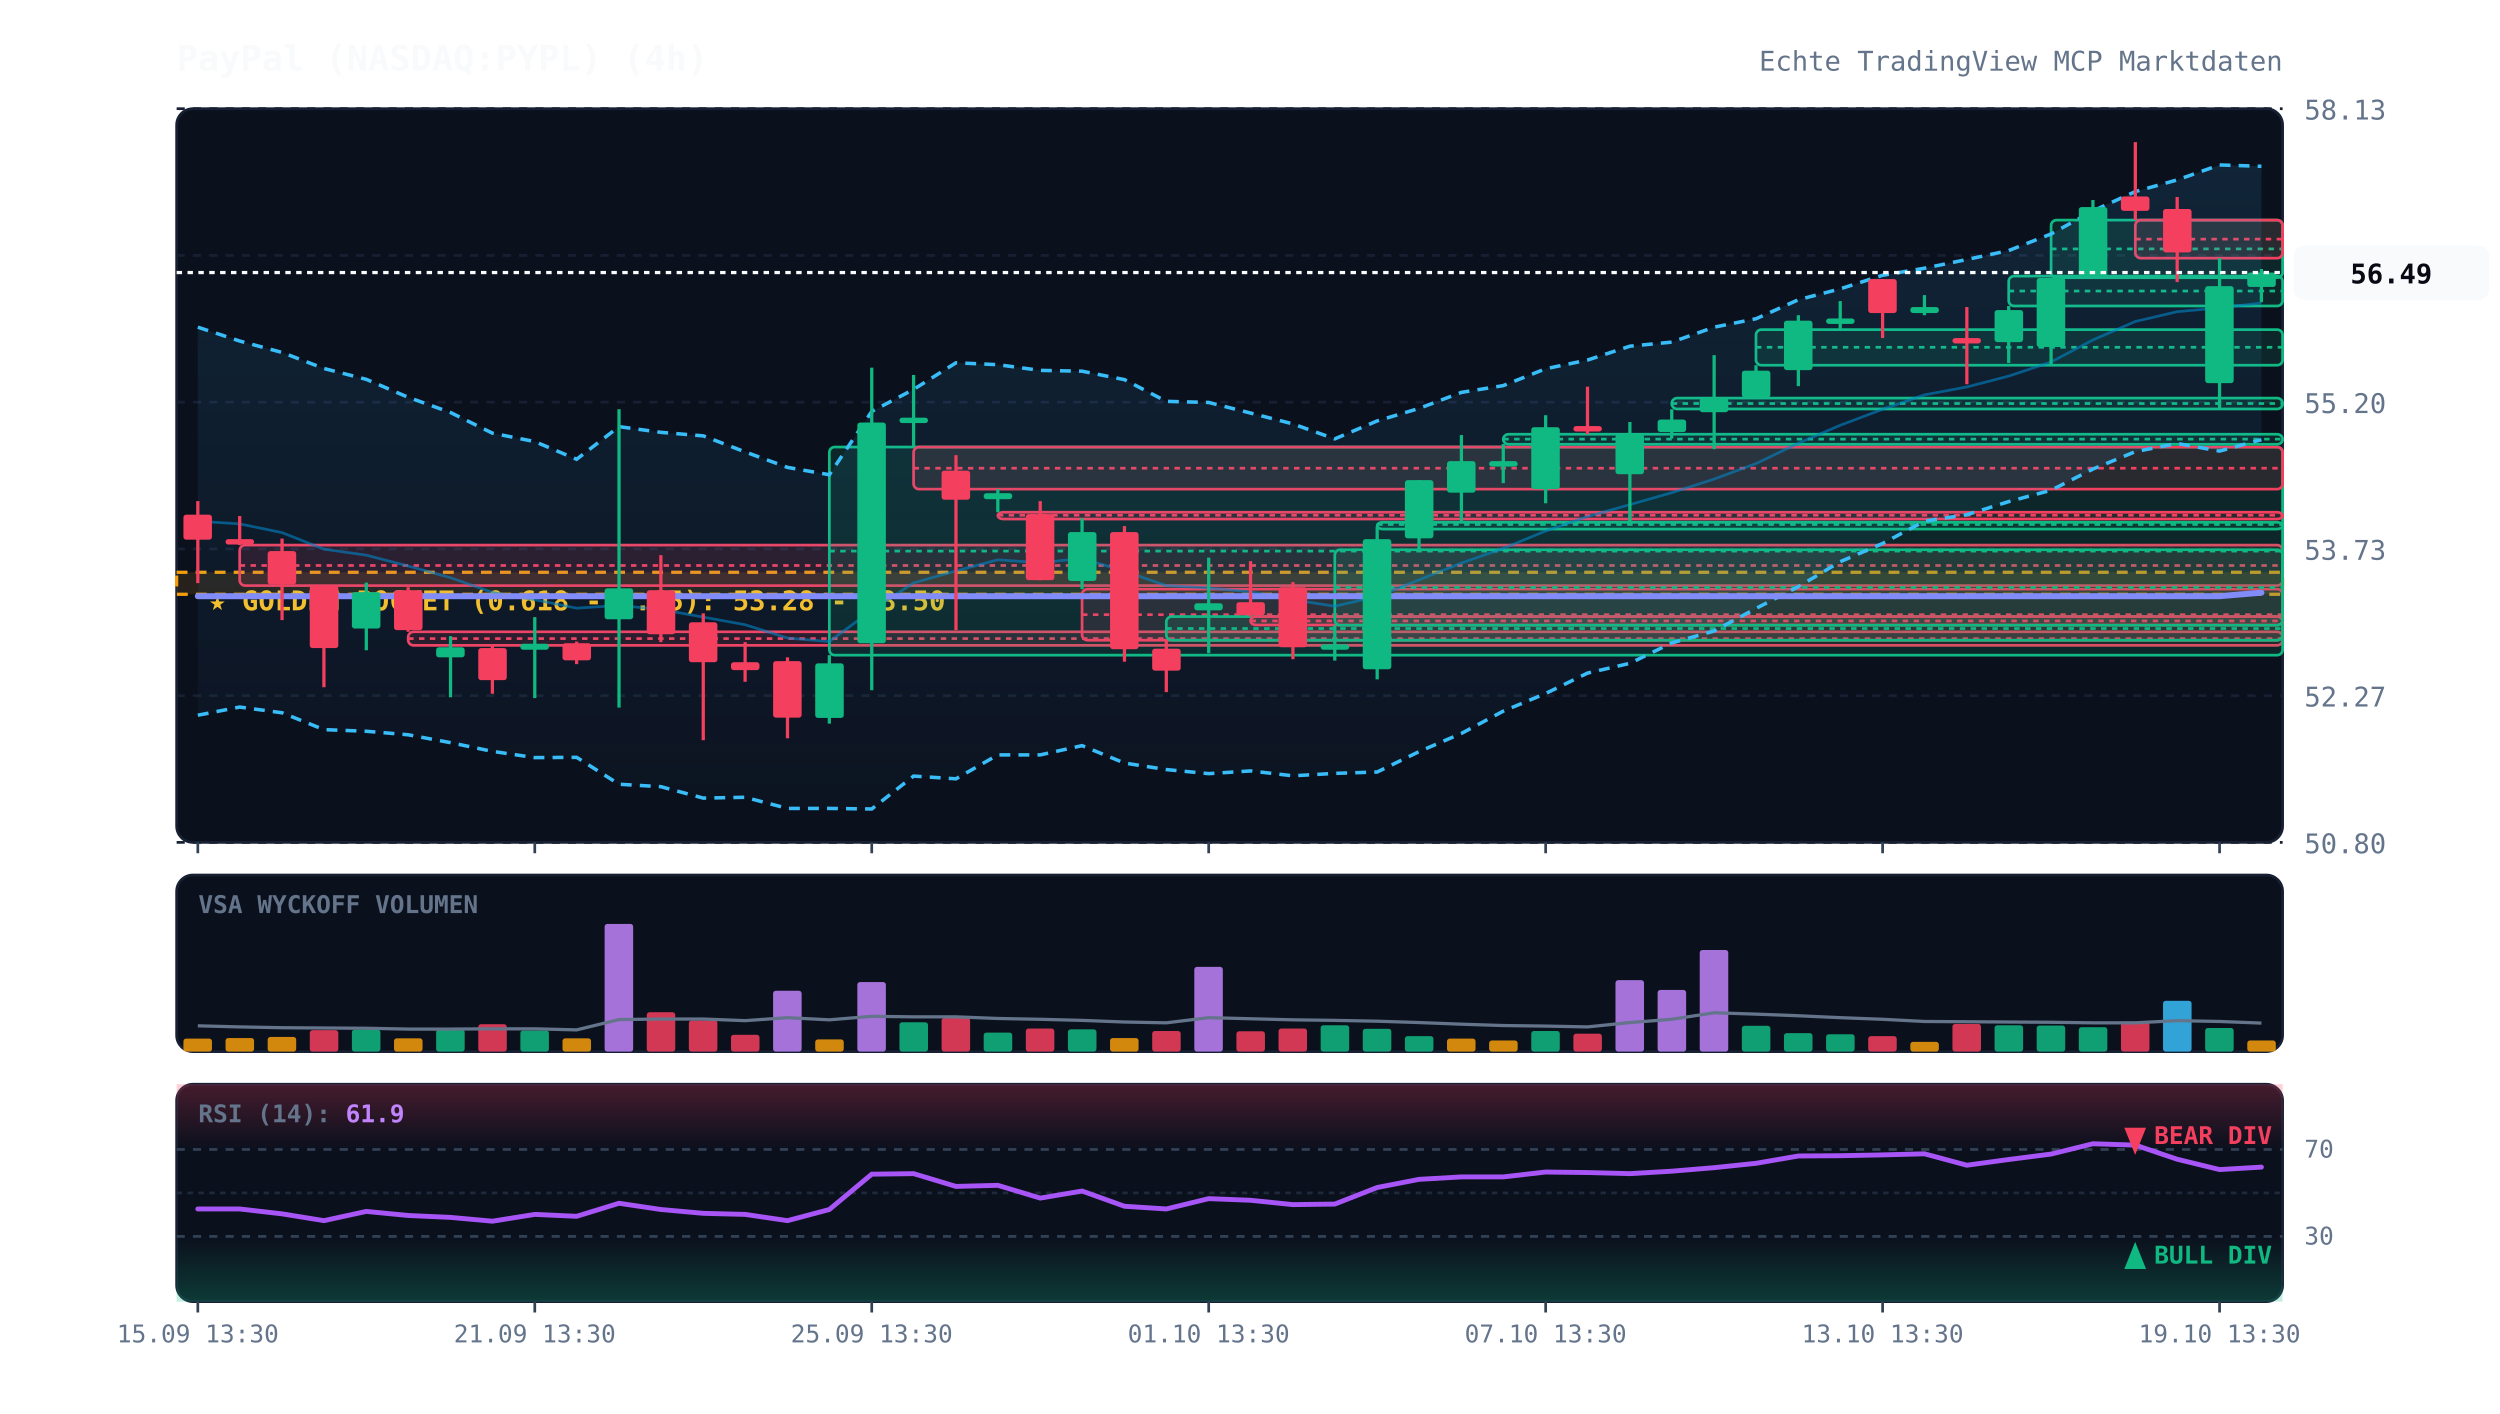
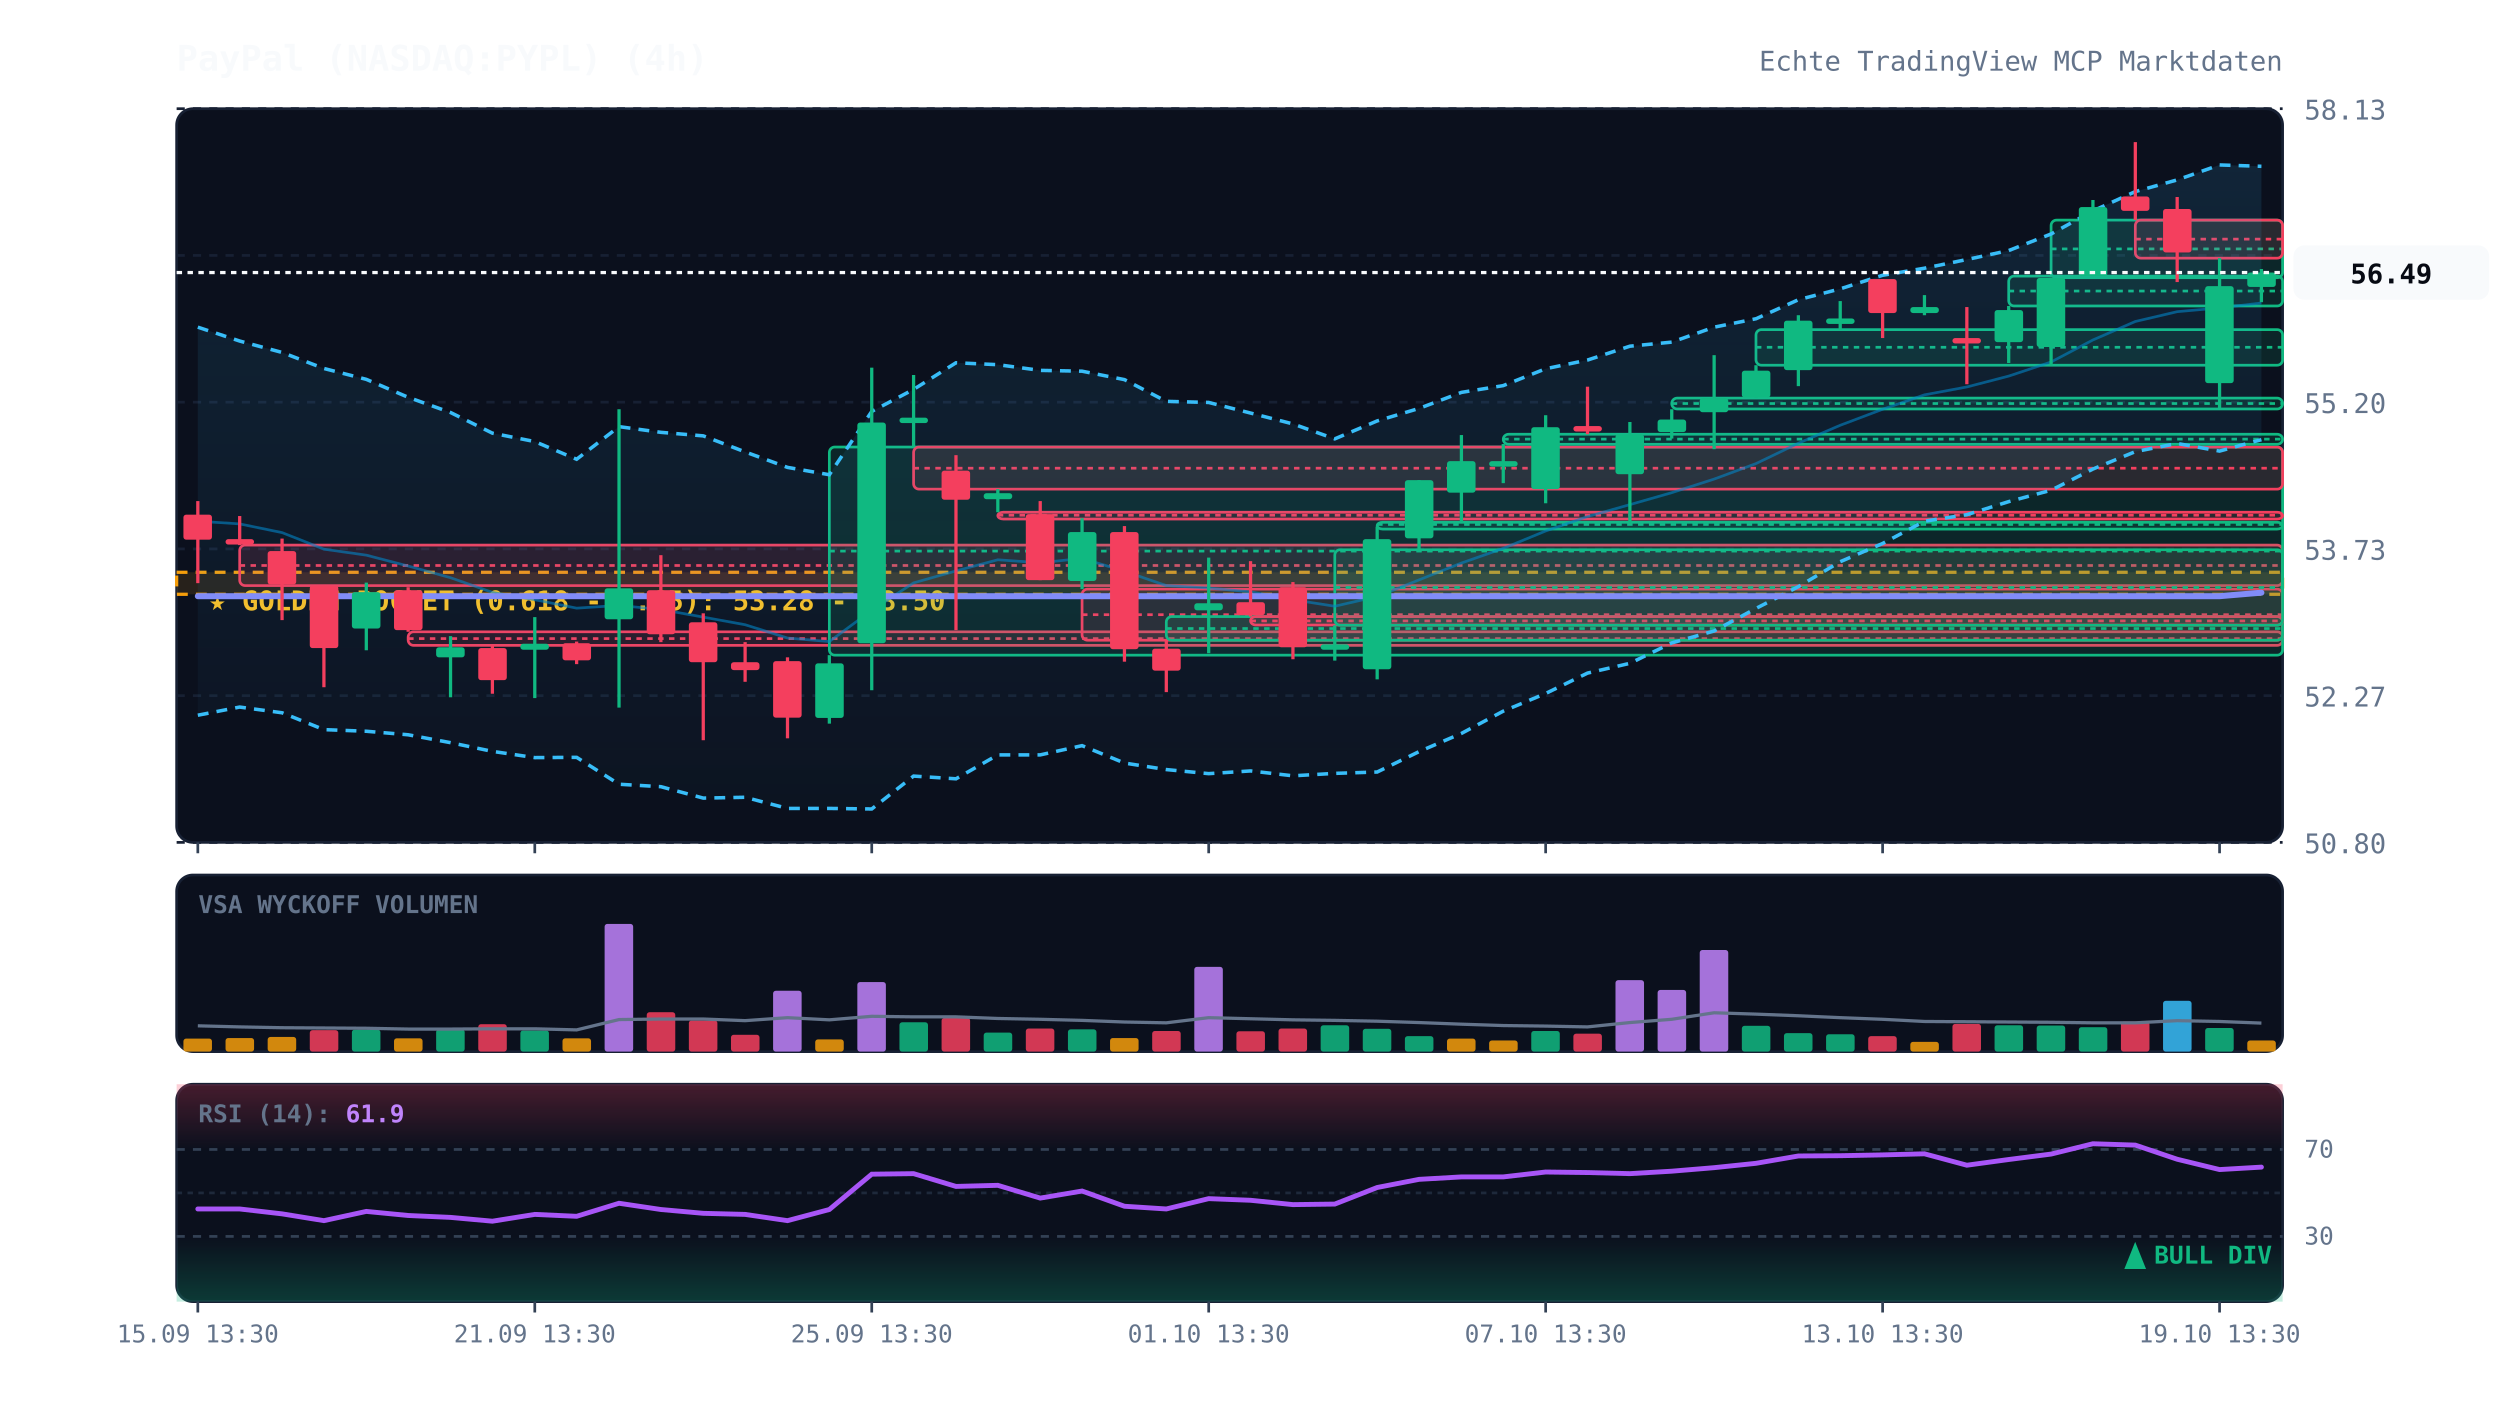
<svg xmlns="http://www.w3.org/2000/svg" viewBox="0 0 920 520" width="100%" height="100%" style="background:#070a13; font-family:'JetBrains Mono', monospace;">
  <defs>
    <linearGradient id="cloud-grad" x1="0%" y1="0%" x2="0%" y2="100%">
      <stop offset="0%" stop-color="#38bdf8" stop-opacity="0.12" />
      <stop offset="100%" stop-color="#38bdf8" stop-opacity="0.02" />
    </linearGradient>
    <linearGradient id="rsi-overbought" x1="0%" y1="0%" x2="0%" y2="100%">
      <stop offset="0%" stop-color="#f43f5e" stop-opacity="0.25" />
      <stop offset="100%" stop-color="#f43f5e" stop-opacity="0.0" />
    </linearGradient>
    <linearGradient id="rsi-oversold" x1="0%" y1="0%" x2="0%" y2="100%">
      <stop offset="0%" stop-color="#10b981" stop-opacity="0.0" />
      <stop offset="100%" stop-color="#10b981" stop-opacity="0.25" />
    </linearGradient>
  </defs>
  <rect x="65" y="40" width="775" height="270" fill="#0b101d" rx="6" stroke="#172033" stroke-width="1" />
  <rect x="65" y="322" width="775" height="65" fill="#0b101d" rx="6" stroke="#172033" stroke-width="1" />
  <rect x="65" y="399" width="775" height="80" fill="#0b101d" rx="6" stroke="#172033" stroke-width="1" />
  <line x1="65" y1="310.0" x2="840" y2="310.0" stroke="#172033" stroke-dasharray="3,3" stroke-width="1" />
  <text x="848" y="314.0" fill="#64748b" font-size="10" text-anchor="start">50.80</text>
  <line x1="65" y1="256.0" x2="840" y2="256.0" stroke="#172033" stroke-dasharray="3,3" stroke-width="1" />
  <text x="848" y="260.0" fill="#64748b" font-size="10" text-anchor="start">52.27</text>
  <line x1="65" y1="202.0" x2="840" y2="202.0" stroke="#172033" stroke-dasharray="3,3" stroke-width="1" />
  <text x="848" y="206.0" fill="#64748b" font-size="10" text-anchor="start">53.73</text>
  <line x1="65" y1="148.0" x2="840" y2="148.0" stroke="#172033" stroke-dasharray="3,3" stroke-width="1" />
  <text x="848" y="152.0" fill="#64748b" font-size="10" text-anchor="start">55.20</text>
  <line x1="65" y1="94.0" x2="840" y2="94.0" stroke="#172033" stroke-dasharray="3,3" stroke-width="1" />
  <text x="848" y="98.0" fill="#64748b" font-size="10" text-anchor="start">56.67</text>
  <line x1="65" y1="40.0" x2="840" y2="40.0" stroke="#172033" stroke-dasharray="3,3" stroke-width="1" />
  <text x="848" y="44.0" fill="#64748b" font-size="10" text-anchor="start">58.13</text>
  <rect x="65" y="210.6" width="775" height="8.1" fill="rgba(245, 158, 11, 0.12)" stroke="#f59e0b" stroke-dasharray="4,3" stroke-width="1.2" />
  <text x="77" y="224.6" fill="#fbbf24" font-size="10" font-weight="bold">★ GOLDEN POCKET (0.618 - 0.65): 53.28 - 53.50</text>
  <rect x="88.2" y="200.6" width="751.8" height="14.9" fill="rgba(244, 63, 94, 0.13)" stroke="#f43f5e" stroke-width="1" rx="2" />
  <line x1="88.2" y1="208.1" x2="840" y2="208.1" stroke="#f43f5e" stroke-dasharray="2,2" stroke-width="1" />
  <rect x="150.2" y="232.5" width="689.8" height="5.0" fill="rgba(244, 63, 94, 0.13)" stroke="#f43f5e" stroke-width="1" rx="2" />
  <line x1="150.2" y1="235.0" x2="840" y2="235.0" stroke="#f43f5e" stroke-dasharray="2,2" stroke-width="1" />
  <rect x="305.2" y="164.5" width="534.8" height="76.6" fill="rgba(16, 185, 129, 0.13)" stroke="#10b981" stroke-width="1" rx="2" />
  <line x1="305.2" y1="202.8" x2="840" y2="202.8" stroke="#10b981" stroke-dasharray="2,2" stroke-width="1" />
  <rect x="336.2" y="164.5" width="503.8" height="15.5" fill="rgba(244, 63, 94, 0.13)" stroke="#f43f5e" stroke-width="1" rx="2" />
  <line x1="336.2" y1="172.3" x2="840" y2="172.3" stroke="#f43f5e" stroke-dasharray="2,2" stroke-width="1" />
  <rect x="367.2" y="188.5" width="472.8" height="2.5" fill="rgba(244, 63, 94, 0.13)" stroke="#f43f5e" stroke-width="1" rx="2" />
  <line x1="367.2" y1="189.6" x2="840" y2="189.6" stroke="#f43f5e" stroke-dasharray="2,2" stroke-width="1" />
  <rect x="398.2" y="216.8" width="441.8" height="18.8" fill="rgba(244, 63, 94, 0.13)" stroke="#f43f5e" stroke-width="1" rx="2" />
  <line x1="398.2" y1="226.2" x2="840" y2="226.2" stroke="#f43f5e" stroke-dasharray="2,2" stroke-width="1" />
  <rect x="429.2" y="226.9" width="410.8" height="8.7" fill="rgba(16, 185, 129, 0.13)" stroke="#10b981" stroke-width="1" rx="2" />
  <line x1="429.2" y1="231.3" x2="840" y2="231.3" stroke="#10b981" stroke-dasharray="2,2" stroke-width="1" />
  <rect x="460.2" y="226.9" width="379.8" height="3.1" fill="rgba(244, 63, 94, 0.13)" stroke="#f43f5e" stroke-width="1" rx="2" />
  <line x1="460.2" y1="228.5" x2="840" y2="228.5" stroke="#f43f5e" stroke-dasharray="2,2" stroke-width="1" />
  <rect x="491.2" y="202.3" width="348.8" height="27.8" fill="rgba(16, 185, 129, 0.13)" stroke="#10b981" stroke-width="1" rx="2" />
  <line x1="491.2" y1="216.2" x2="840" y2="216.2" stroke="#10b981" stroke-dasharray="2,2" stroke-width="1" />
  <rect x="506.8" y="192.2" width="333.2" height="2.5" fill="rgba(16, 185, 129, 0.13)" stroke="#10b981" stroke-width="1" rx="2" />
  <line x1="506.8" y1="193.0" x2="840" y2="193.0" stroke="#10b981" stroke-dasharray="2,2" stroke-width="1" />
  <rect x="553.2" y="159.8" width="286.8" height="3.7" fill="rgba(16, 185, 129, 0.13)" stroke="#10b981" stroke-width="1" rx="2" />
  <line x1="553.2" y1="161.6" x2="840" y2="161.6" stroke="#10b981" stroke-dasharray="2,2" stroke-width="1" />
  <rect x="615.2" y="146.5" width="224.8" height="4.0" fill="rgba(16, 185, 129, 0.13)" stroke="#10b981" stroke-width="1" rx="2" />
  <line x1="615.2" y1="148.5" x2="840" y2="148.5" stroke="#10b981" stroke-dasharray="2,2" stroke-width="1" />
  <rect x="646.2" y="121.3" width="193.8" height="13.1" fill="rgba(16, 185, 129, 0.13)" stroke="#10b981" stroke-width="1" rx="2" />
  <line x1="646.2" y1="127.8" x2="840" y2="127.8" stroke="#10b981" stroke-dasharray="2,2" stroke-width="1" />
  <rect x="739.2" y="101.6" width="100.8" height="11.0" fill="rgba(16, 185, 129, 0.13)" stroke="#10b981" stroke-width="1" rx="2" />
  <line x1="739.2" y1="107.1" x2="840" y2="107.1" stroke="#10b981" stroke-dasharray="2,2" stroke-width="1" />
  <rect x="754.8" y="81.0" width="85.2" height="21.2" fill="rgba(16, 185, 129, 0.13)" stroke="#10b981" stroke-width="1" rx="2" />
  <line x1="754.8" y1="91.6" x2="840" y2="91.6" stroke="#10b981" stroke-dasharray="2,2" stroke-width="1" />
  <rect x="785.8" y="81.0" width="54.2" height="14.0" fill="rgba(244, 63, 94, 0.13)" stroke="#f43f5e" stroke-width="1" rx="2" />
  <line x1="785.8" y1="88.0" x2="840" y2="88.0" stroke="#f43f5e" stroke-dasharray="2,2" stroke-width="1" />
  <polygon points="72.8,120.4 88.2,125.5 103.8,129.7 119.2,135.6 134.8,139.6 150.2,146.2 165.8,151.8 181.2,159.4 196.8,162.5 212.2,169.0 227.8,157.0 243.2,159.1 258.8,160.4 274.2,166.3 289.8,172.0 305.2,174.7 320.8,151.4 336.2,143.3 351.8,133.5 367.2,134.2 382.8,136.3 398.2,136.6 413.8,139.7 429.2,147.7 444.8,148.1 460.2,152.0 475.8,156.0 491.2,161.5 506.8,154.9 522.2,150.3 537.8,144.4 553.2,141.9 568.8,135.7 584.2,132.5 599.8,127.4 615.2,125.9 630.8,120.4 646.2,117.3 661.8,110.3 677.2,106.3 692.8,101.3 708.2,98.7 723.8,95.5 739.2,92.2 754.8,86.1 770.2,77.6 785.8,70.5 801.2,66.2 816.8,60.7 832.2,61.2 832.2,161.8 816.8,166.0 801.2,163.2 785.8,166.2 770.2,172.6 754.8,180.4 739.2,184.6 723.8,189.4 708.2,191.8 692.8,200.0 677.2,206.7 661.8,215.9 646.2,223.9 630.8,232.2 615.2,236.6 599.8,244.1 584.2,247.7 568.8,255.2 553.2,261.7 537.8,269.9 522.2,276.6 506.8,284.1 491.2,284.6 475.8,285.5 460.2,283.7 444.8,284.7 429.2,283.2 413.8,280.8 398.2,274.4 382.8,277.8 367.2,277.8 351.8,286.6 336.2,285.6 320.8,297.7 305.2,297.5 289.8,297.5 274.2,293.4 258.8,293.7 243.2,289.5 227.8,288.6 212.2,278.7 196.8,278.8 181.2,276.5 165.8,273.3 150.2,270.4 134.8,269.1 119.2,268.5 103.8,262.3 88.2,260.2 72.8,263.2" fill="url(#cloud-grad)" />
  <polyline points="72.8,120.4 88.2,125.5 103.8,129.7 119.2,135.6 134.8,139.6 150.2,146.2 165.8,151.8 181.2,159.4 196.8,162.5 212.2,169.0 227.8,157.0 243.2,159.1 258.8,160.4 274.2,166.3 289.8,172.0 305.2,174.7 320.8,151.4 336.2,143.3 351.8,133.5 367.2,134.2 382.8,136.3 398.2,136.6 413.8,139.7 429.2,147.7 444.8,148.1 460.2,152.0 475.8,156.0 491.2,161.5 506.8,154.9 522.2,150.3 537.8,144.4 553.2,141.9 568.8,135.7 584.2,132.5 599.8,127.4 615.2,125.9 630.8,120.4 646.2,117.3 661.8,110.3 677.2,106.3 692.8,101.3 708.2,98.7 723.8,95.5 739.2,92.2 754.8,86.1 770.2,77.6 785.8,70.5 801.2,66.2 816.8,60.7 832.2,61.2" fill="none" stroke="#38bdf8" stroke-width="1.3" stroke-dasharray="4,3" />
  <polyline points="72.8,263.2 88.2,260.2 103.8,262.3 119.2,268.5 134.8,269.1 150.2,270.4 165.8,273.3 181.2,276.5 196.8,278.8 212.2,278.7 227.8,288.6 243.2,289.5 258.8,293.7 274.2,293.4 289.8,297.5 305.2,297.5 320.8,297.7 336.2,285.6 351.8,286.6 367.2,277.8 382.8,277.8 398.2,274.4 413.8,280.8 429.2,283.2 444.8,284.7 460.2,283.7 475.8,285.5 491.2,284.6 506.8,284.1 522.2,276.6 537.8,269.9 553.2,261.7 568.8,255.2 584.2,247.7 599.8,244.1 615.2,236.6 630.8,232.2 646.2,223.9 661.8,215.9 677.2,206.7 692.8,200.0 708.2,191.8 723.8,189.4 739.2,184.6 754.8,180.4 770.2,172.6 785.8,166.2 801.2,163.2 816.8,166.0 832.2,161.8" fill="none" stroke="#38bdf8" stroke-width="1.3" stroke-dasharray="4,3" />
  <polyline points="72.8,191.8 88.2,192.8 103.8,196.0 119.2,202.1 134.8,204.3 150.2,208.3 165.8,212.6 181.2,218.0 196.8,220.7 212.2,223.8 227.8,222.8 243.2,224.3 258.8,227.1 274.2,229.9 289.8,234.8 305.2,236.1 320.8,224.6 336.2,214.5 351.8,210.1 367.2,206.0 382.8,207.1 398.2,205.5 413.8,210.2 429.2,215.5 444.8,216.4 460.2,217.8 475.8,220.7 491.2,223.1 506.8,219.5 522.2,213.4 537.8,207.2 553.2,201.8 568.8,195.4 584.2,190.1 599.8,185.7 615.2,181.3 630.8,176.3 646.2,170.6 661.8,163.1 677.2,156.5 692.8,150.6 708.2,145.3 723.8,142.4 739.2,138.4 754.8,133.2 770.2,125.1 785.8,118.3 801.2,114.7 816.8,113.3 832.2,111.5" fill="none" stroke="#0284c7" stroke-width="1.0" stroke-opacity="0.6" />
  <polyline points="72.8,219.4 88.2,219.4 103.8,219.4 119.2,219.4 134.8,219.4 150.2,219.4 165.8,219.4 181.2,219.4 196.8,219.4 212.2,219.4 227.8,219.4 243.2,219.4 258.8,219.4 274.2,219.4 289.8,219.4 305.2,219.4 320.8,219.4 336.2,219.4 351.8,219.4 367.2,219.4 382.8,219.4 398.2,219.4 413.8,219.4 429.2,219.4 444.8,219.4 460.2,219.4 475.8,219.4 491.2,219.4 506.8,219.4 522.2,219.4 537.8,219.4 553.2,219.4 568.8,219.4 584.2,219.4 599.8,219.4 615.2,219.4 630.8,219.4 646.2,219.4 661.8,219.4 677.2,219.4 692.8,219.4 708.2,219.4 723.8,219.4 739.2,219.4 754.8,219.4 770.2,219.4 785.8,219.4 801.2,219.4 816.8,219.4 832.2,218.1" fill="none" stroke="#818cf8" stroke-width="2.2" stroke-linecap="round" />
  <line x1="72.8" y1="184.4" x2="72.8" y2="214.6" stroke="#f43f5e" stroke-width="1.2" />
  <rect x="67.5" y="189.4" width="10.5" height="9.2" fill="#f43f5e" rx="1" />
  <line x1="88.2" y1="189.9" x2="88.2" y2="200.6" stroke="#f43f5e" stroke-width="1.2" />
  <rect x="83.0" y="198.4" width="10.5" height="2.0" fill="#f43f5e" rx="1" />
  <line x1="103.8" y1="198.2" x2="103.8" y2="228.2" stroke="#f43f5e" stroke-width="1.2" />
  <rect x="98.5" y="202.8" width="10.5" height="12.3" fill="#f43f5e" rx="1" />
  <line x1="119.2" y1="215.5" x2="119.2" y2="252.9" stroke="#f43f5e" stroke-width="1.2" />
  <rect x="114.0" y="215.5" width="10.5" height="23.0" fill="#f43f5e" rx="1" />
  <line x1="134.8" y1="214.4" x2="134.8" y2="239.3" stroke="#10b981" stroke-width="1.2" />
  <rect x="129.5" y="217.9" width="10.5" height="13.4" fill="#10b981" rx="1" />
  <line x1="150.2" y1="216.1" x2="150.2" y2="232.5" stroke="#f43f5e" stroke-width="1.2" />
  <rect x="145.0" y="217.2" width="10.5" height="14.7" fill="#f43f5e" rx="1" />
  <line x1="165.8" y1="234.1" x2="165.8" y2="256.6" stroke="#10b981" stroke-width="1.2" />
  <rect x="160.5" y="238.2" width="10.5" height="3.7" fill="#10b981" rx="1" />
  <line x1="181.2" y1="237.4" x2="181.2" y2="255.3" stroke="#f43f5e" stroke-width="1.2" />
  <rect x="176.0" y="238.5" width="10.5" height="11.8" fill="#f43f5e" rx="1" />
  <line x1="196.8" y1="227.1" x2="196.8" y2="256.9" stroke="#10b981" stroke-width="1.2" />
  <rect x="191.5" y="236.9" width="10.5" height="2.2" fill="#10b981" rx="1" />
  <line x1="212.2" y1="236.1" x2="212.2" y2="244.4" stroke="#f43f5e" stroke-width="1.2" />
  <rect x="207.0" y="236.7" width="10.5" height="6.3" fill="#f43f5e" rx="1" />
  <line x1="227.8" y1="150.6" x2="227.8" y2="260.4" stroke="#10b981" stroke-width="1.2" />
  <rect x="222.5" y="216.5" width="10.5" height="11.4" fill="#10b981" rx="1" />
  <line x1="243.2" y1="204.3" x2="243.2" y2="236.3" stroke="#f43f5e" stroke-width="1.2" />
  <rect x="238.0" y="217.2" width="10.5" height="16.2" fill="#f43f5e" rx="1" />
  <line x1="258.8" y1="225.7" x2="258.8" y2="272.4" stroke="#f43f5e" stroke-width="1.2" />
  <rect x="253.5" y="229.0" width="10.5" height="14.7" fill="#f43f5e" rx="1" />
  <line x1="274.2" y1="236.3" x2="274.2" y2="250.9" stroke="#f43f5e" stroke-width="1.2" />
  <rect x="269.0" y="243.7" width="10.5" height="2.9" fill="#f43f5e" rx="1" />
  <line x1="289.8" y1="241.9" x2="289.8" y2="271.7" stroke="#f43f5e" stroke-width="1.2" />
  <rect x="284.5" y="243.3" width="10.5" height="20.8" fill="#f43f5e" rx="1" />
  <line x1="305.2" y1="241.1" x2="305.2" y2="266.3" stroke="#10b981" stroke-width="1.2" />
  <rect x="300.0" y="244.1" width="10.5" height="20.1" fill="#10b981" rx="1" />
  <line x1="320.8" y1="135.3" x2="320.8" y2="254.0" stroke="#10b981" stroke-width="1.2" />
  <rect x="315.5" y="155.5" width="10.5" height="81.2" fill="#10b981" rx="1" />
  <line x1="336.2" y1="138.0" x2="336.2" y2="164.5" stroke="#10b981" stroke-width="1.2" />
  <rect x="331.0" y="153.7" width="10.5" height="2.0" fill="#10b981" rx="1" />
  <line x1="351.8" y1="167.5" x2="351.8" y2="231.9" stroke="#f43f5e" stroke-width="1.2" />
  <rect x="346.5" y="173.2" width="10.5" height="10.7" fill="#f43f5e" rx="1" />
  <line x1="367.2" y1="180.0" x2="367.2" y2="188.5" stroke="#10b981" stroke-width="1.2" />
  <rect x="362.0" y="181.5" width="10.5" height="2.2" fill="#10b981" rx="1" />
  <line x1="382.8" y1="184.4" x2="382.8" y2="213.5" stroke="#f43f5e" stroke-width="1.2" />
  <rect x="377.5" y="189.2" width="10.5" height="24.3" fill="#f43f5e" rx="1" />
  <line x1="398.2" y1="190.7" x2="398.2" y2="216.8" stroke="#10b981" stroke-width="1.2" />
  <rect x="393.0" y="195.8" width="10.5" height="18.0" fill="#10b981" rx="1" />
  <line x1="413.8" y1="193.6" x2="413.8" y2="243.5" stroke="#f43f5e" stroke-width="1.2" />
  <rect x="408.5" y="195.8" width="10.5" height="43.1" fill="#f43f5e" rx="1" />
  <line x1="429.2" y1="235.6" x2="429.2" y2="254.7" stroke="#f43f5e" stroke-width="1.2" />
  <rect x="424.0" y="238.7" width="10.5" height="8.1" fill="#f43f5e" rx="1" />
  <line x1="444.8" y1="205.2" x2="444.8" y2="240.4" stroke="#10b981" stroke-width="1.2" />
  <rect x="439.5" y="222.0" width="10.5" height="2.6" fill="#10b981" rx="1" />
  <line x1="460.2" y1="206.5" x2="460.2" y2="226.9" stroke="#f43f5e" stroke-width="1.2" />
  <rect x="455.0" y="221.6" width="10.5" height="4.8" fill="#f43f5e" rx="1" />
  <line x1="475.8" y1="214.2" x2="475.8" y2="242.6" stroke="#f43f5e" stroke-width="1.2" />
  <rect x="470.5" y="216.1" width="10.5" height="22.1" fill="#f43f5e" rx="1" />
  <line x1="491.2" y1="230.1" x2="491.2" y2="243.1" stroke="#10b981" stroke-width="1.2" />
  <rect x="486.0" y="237.1" width="10.5" height="2.0" fill="#10b981" rx="1" />
  <line x1="506.8" y1="193.8" x2="506.8" y2="250.0" stroke="#10b981" stroke-width="1.2" />
  <rect x="501.5" y="198.4" width="10.5" height="47.9" fill="#10b981" rx="1" />
  <line x1="522.2" y1="176.7" x2="522.2" y2="202.3" stroke="#10b981" stroke-width="1.2" />
  <rect x="517.0" y="176.7" width="10.5" height="21.4" fill="#10b981" rx="1" />
  <line x1="537.8" y1="160.1" x2="537.8" y2="192.2" stroke="#10b981" stroke-width="1.2" />
  <rect x="532.5" y="169.7" width="10.5" height="11.6" fill="#10b981" rx="1" />
  <line x1="553.2" y1="163.4" x2="553.2" y2="177.8" stroke="#10b981" stroke-width="1.2" />
  <rect x="548.0" y="169.7" width="10.5" height="2.0" fill="#10b981" rx="1" />
  <line x1="568.8" y1="152.8" x2="568.8" y2="185.2" stroke="#10b981" stroke-width="1.2" />
  <rect x="563.5" y="157.2" width="10.5" height="22.8" fill="#10b981" rx="1" />
  <line x1="584.2" y1="142.3" x2="584.2" y2="159.8" stroke="#f43f5e" stroke-width="1.2" />
  <rect x="579.0" y="156.8" width="10.5" height="2.0" fill="#f43f5e" rx="1" />
  <line x1="599.8" y1="155.3" x2="599.8" y2="192.9" stroke="#10b981" stroke-width="1.2" />
  <rect x="594.5" y="159.8" width="10.5" height="14.7" fill="#10b981" rx="1" />
  <line x1="615.2" y1="150.6" x2="615.2" y2="161.4" stroke="#10b981" stroke-width="1.2" />
  <rect x="610.0" y="154.4" width="10.5" height="4.6" fill="#10b981" rx="1" />
  <line x1="630.8" y1="130.7" x2="630.8" y2="165.3" stroke="#10b981" stroke-width="1.2" />
  <rect x="625.5" y="146.5" width="10.5" height="5.2" fill="#10b981" rx="1" />
  <line x1="646.2" y1="134.4" x2="646.2" y2="146.5" stroke="#10b981" stroke-width="1.2" />
  <rect x="641.0" y="136.4" width="10.5" height="9.9" fill="#10b981" rx="1" />
  <line x1="661.8" y1="116.0" x2="661.8" y2="142.1" stroke="#10b981" stroke-width="1.2" />
  <rect x="656.5" y="118.0" width="10.5" height="18.2" fill="#10b981" rx="1" />
  <line x1="677.2" y1="110.8" x2="677.2" y2="121.3" stroke="#10b981" stroke-width="1.2" />
  <rect x="672.0" y="117.2" width="10.5" height="2.0" fill="#10b981" rx="1" />
  <line x1="692.8" y1="102.7" x2="692.8" y2="124.4" stroke="#f43f5e" stroke-width="1.2" />
  <rect x="687.5" y="102.7" width="10.5" height="12.5" fill="#f43f5e" rx="1" />
  <line x1="708.2" y1="108.6" x2="708.2" y2="116.0" stroke="#10b981" stroke-width="1.2" />
  <rect x="703.0" y="113.0" width="10.5" height="2.2" fill="#10b981" rx="1" />
  <line x1="723.8" y1="113.0" x2="723.8" y2="141.4" stroke="#f43f5e" stroke-width="1.2" />
  <rect x="718.5" y="124.4" width="10.5" height="2.0" fill="#f43f5e" rx="1" />
  <line x1="739.2" y1="112.6" x2="739.2" y2="133.6" stroke="#10b981" stroke-width="1.2" />
  <rect x="734.0" y="114.1" width="10.5" height="11.8" fill="#10b981" rx="1" />
  <line x1="754.8" y1="102.2" x2="754.8" y2="134.7" stroke="#10b981" stroke-width="1.2" />
  <rect x="749.5" y="102.3" width="10.5" height="25.4" fill="#10b981" rx="1" />
  <line x1="770.2" y1="73.6" x2="770.2" y2="101.6" stroke="#10b981" stroke-width="1.2" />
  <rect x="765.0" y="76.2" width="10.5" height="25.4" fill="#10b981" rx="1" />
  <line x1="785.8" y1="52.3" x2="785.8" y2="81.0" stroke="#f43f5e" stroke-width="1.2" />
  <rect x="780.5" y="72.3" width="10.5" height="5.3" fill="#f43f5e" rx="1" />
  <line x1="801.2" y1="72.5" x2="801.2" y2="103.8" stroke="#f43f5e" stroke-width="1.2" />
  <rect x="796.0" y="76.9" width="10.5" height="16.0" fill="#f43f5e" rx="1" />
  <line x1="816.8" y1="95.0" x2="816.8" y2="150.2" stroke="#10b981" stroke-width="1.2" />
  <rect x="811.5" y="105.3" width="10.5" height="35.7" fill="#10b981" rx="1" />
  <line x1="832.2" y1="99.0" x2="832.2" y2="111.2" stroke="#10b981" stroke-width="1.2" />
  <rect x="827.0" y="100.3" width="10.5" height="5.3" fill="#10b981" rx="1" />
  <line x1="65" y1="100.3" x2="840" y2="100.3" stroke="#f8fafc" stroke-width="1.2" stroke-dasharray="2,2" />
  <rect x="844" y="90.3" width="72" height="20" fill="#f8fafc" rx="4" />
  <text x="880" y="104.3" fill="#070a13" font-size="10" font-weight="bold" text-anchor="middle">56.49</text>
  <text x="73" y="336" fill="#64748b" font-size="9" font-weight="bold">VSA WYCKOFF VOLUMEN</text>
  <rect x="67.5" y="382.2" width="10.5" height="4.8" fill="#f59e0b" opacity="0.85" rx="1" />
  <rect x="83.0" y="382.0" width="10.5" height="5.0" fill="#f59e0b" opacity="0.85" rx="1" />
  <rect x="98.5" y="381.6" width="10.5" height="5.4" fill="#f59e0b" opacity="0.85" rx="1" />
  <rect x="114.0" y="379.1" width="10.5" height="7.9" fill="#f43f5e" opacity="0.85" rx="1" />
  <rect x="129.5" y="378.9" width="10.5" height="8.1" fill="#10b981" opacity="0.85" rx="1" />
  <rect x="145.0" y="382.1" width="10.5" height="4.9" fill="#f59e0b" opacity="0.85" rx="1" />
  <rect x="160.5" y="378.8" width="10.5" height="8.2" fill="#10b981" opacity="0.85" rx="1" />
  <rect x="176.0" y="376.9" width="10.5" height="10.1" fill="#f43f5e" opacity="0.85" rx="1" />
  <rect x="191.5" y="379.2" width="10.5" height="7.8" fill="#10b981" opacity="0.85" rx="1" />
  <rect x="207.0" y="382.1" width="10.5" height="4.9" fill="#f59e0b" opacity="0.85" rx="1" />
  <rect x="222.5" y="340.0" width="10.5" height="47.0" fill="#c084fc" opacity="0.85" rx="1" />
  <rect x="238.0" y="372.5" width="10.5" height="14.5" fill="#f43f5e" opacity="0.85" rx="1" />
  <rect x="253.5" y="375.5" width="10.5" height="11.5" fill="#f43f5e" opacity="0.85" rx="1" />
  <rect x="269.0" y="380.8" width="10.5" height="6.2" fill="#f43f5e" opacity="0.85" rx="1" />
  <rect x="284.5" y="364.6" width="10.5" height="22.4" fill="#c084fc" opacity="0.85" rx="1" />
  <rect x="300.0" y="382.5" width="10.5" height="4.5" fill="#f59e0b" opacity="0.85" rx="1" />
  <rect x="315.5" y="361.4" width="10.5" height="25.6" fill="#c084fc" opacity="0.85" rx="1" />
  <rect x="331.0" y="376.2" width="10.5" height="10.8" fill="#10b981" opacity="0.85" rx="1" />
  <rect x="346.5" y="374.6" width="10.5" height="12.4" fill="#f43f5e" opacity="0.85" rx="1" />
  <rect x="362.0" y="380.0" width="10.5" height="7.0" fill="#10b981" opacity="0.85" rx="1" />
  <rect x="377.5" y="378.5" width="10.5" height="8.5" fill="#f43f5e" opacity="0.85" rx="1" />
  <rect x="393.0" y="378.8" width="10.5" height="8.2" fill="#10b981" opacity="0.85" rx="1" />
  <rect x="408.5" y="382.0" width="10.5" height="5.0" fill="#f59e0b" opacity="0.85" rx="1" />
  <rect x="424.0" y="379.4" width="10.5" height="7.6" fill="#f43f5e" opacity="0.85" rx="1" />
  <rect x="439.5" y="355.8" width="10.5" height="31.2" fill="#c084fc" opacity="0.85" rx="1" />
  <rect x="455.0" y="379.5" width="10.5" height="7.5" fill="#f43f5e" opacity="0.85" rx="1" />
  <rect x="470.5" y="378.5" width="10.5" height="8.5" fill="#f43f5e" opacity="0.85" rx="1" />
  <rect x="486.0" y="377.3" width="10.5" height="9.7" fill="#10b981" opacity="0.85" rx="1" />
  <rect x="501.5" y="378.6" width="10.5" height="8.4" fill="#10b981" opacity="0.85" rx="1" />
  <rect x="517.0" y="381.3" width="10.5" height="5.7" fill="#10b981" opacity="0.85" rx="1" />
  <rect x="532.5" y="382.2" width="10.5" height="4.8" fill="#f59e0b" opacity="0.85" rx="1" />
  <rect x="548.0" y="382.9" width="10.5" height="4.1" fill="#f59e0b" opacity="0.85" rx="1" />
  <rect x="563.5" y="379.4" width="10.5" height="7.6" fill="#10b981" opacity="0.85" rx="1" />
  <rect x="579.0" y="380.4" width="10.5" height="6.6" fill="#f43f5e" opacity="0.85" rx="1" />
  <rect x="594.5" y="360.7" width="10.5" height="26.3" fill="#c084fc" opacity="0.85" rx="1" />
  <rect x="610.0" y="364.3" width="10.5" height="22.7" fill="#c084fc" opacity="0.85" rx="1" />
  <rect x="625.5" y="349.6" width="10.5" height="37.4" fill="#c084fc" opacity="0.85" rx="1" />
  <rect x="641.0" y="377.5" width="10.5" height="9.5" fill="#10b981" opacity="0.85" rx="1" />
  <rect x="656.5" y="380.2" width="10.5" height="6.8" fill="#10b981" opacity="0.85" rx="1" />
  <rect x="672.0" y="380.6" width="10.5" height="6.4" fill="#10b981" opacity="0.85" rx="1" />
  <rect x="687.5" y="381.3" width="10.5" height="5.7" fill="#f43f5e" opacity="0.85" rx="1" />
  <rect x="703.0" y="383.4" width="10.5" height="3.6" fill="#f59e0b" opacity="0.85" rx="1" />
  <rect x="718.5" y="376.8" width="10.5" height="10.2" fill="#f43f5e" opacity="0.85" rx="1" />
  <rect x="734.0" y="377.3" width="10.5" height="9.7" fill="#10b981" opacity="0.85" rx="1" />
  <rect x="749.5" y="377.4" width="10.5" height="9.6" fill="#10b981" opacity="0.85" rx="1" />
  <rect x="765.0" y="378.0" width="10.5" height="9.0" fill="#10b981" opacity="0.85" rx="1" />
  <rect x="780.5" y="376.0" width="10.5" height="11.0" fill="#f43f5e" opacity="0.85" rx="1" />
  <rect x="796.0" y="368.3" width="10.5" height="18.7" fill="#38bdf8" opacity="0.85" rx="1" />
  <rect x="811.5" y="378.3" width="10.5" height="8.7" fill="#10b981" opacity="0.85" rx="1" />
  <rect x="827.0" y="382.9" width="10.5" height="4.1" fill="#f59e0b" opacity="0.85" rx="1" />
  <polyline points="72.8,377.5 88.2,377.9 103.8,378.2 119.2,378.3 134.8,378.4 150.2,378.7 165.8,378.7 181.2,378.6 196.8,378.6 212.2,379.0 227.8,375.2 243.2,375.0 258.8,375.0 274.2,375.6 289.8,374.5 305.2,375.3 320.8,374.0 336.2,374.2 351.8,374.2 367.2,374.8 382.8,375.1 398.2,375.5 413.8,376.1 429.2,376.4 444.8,374.5 460.2,374.9 475.8,375.3 491.2,375.5 506.8,375.8 522.2,376.3 537.8,376.9 553.2,377.4 568.8,377.6 584.2,377.9 599.8,376.3 615.2,375.1 630.8,372.7 646.2,373.2 661.8,373.8 677.2,374.5 692.8,375.1 708.2,375.9 723.8,376.0 739.2,376.1 754.8,376.2 770.2,376.4 785.8,376.4 801.2,375.6 816.8,375.9 832.2,376.5" fill="none" stroke="#64748b" stroke-width="1.2" />
  <rect x="65" y="399" width="775" height="24.0" fill="url(#rsi-overbought)" />
  <rect x="65" y="455.0" width="775" height="24.0" fill="url(#rsi-oversold)" />
  <line x1="65" y1="423.0" x2="840" y2="423.0" stroke="#334155" stroke-dasharray="3,3" stroke-width="1" />
  <text x="848" y="426.0" fill="#64748b" font-size="9">70</text>
  <line x1="65" y1="439.0" x2="840" y2="439.0" stroke="#1e293b" stroke-dasharray="2,2" stroke-width="1" />
  <line x1="65" y1="455.0" x2="840" y2="455.0" stroke="#334155" stroke-dasharray="3,3" stroke-width="1" />
  <text x="848" y="458.0" fill="#64748b" font-size="9">30</text>
  <polyline points="72.8,444.9 88.2,444.9 103.8,446.7 119.2,449.2 134.8,445.8 150.2,447.3 165.8,448.0 181.2,449.4 196.8,446.9 212.2,447.6 227.8,442.8 243.2,445.1 258.8,446.5 274.2,446.9 289.8,449.2 305.2,445.1 320.8,432.1 336.2,431.9 351.8,436.6 367.2,436.2 382.8,440.9 398.2,438.3 413.8,443.9 429.2,444.9 444.8,441.1 460.2,441.7 475.8,443.3 491.2,443.1 506.8,437.0 522.2,434.0 537.8,433.1 553.2,433.1 568.8,431.3 584.2,431.5 599.8,431.9 615.2,431.0 630.8,429.7 646.2,428.1 661.8,425.4 677.2,425.3 692.8,425.0 708.2,424.6 723.8,428.8 739.2,426.7 754.8,424.7 770.2,420.9 785.8,421.4 801.2,426.6 816.8,430.4 832.2,429.5" fill="none" stroke="#a855f7" stroke-width="1.8" stroke-linecap="round" />
  <g transform="translate(785.75, 467)">
    <path d="M 0 -10 L 4 0 L -4 0 Z" fill="#10b981" />
    <text x="7" y="-2" fill="#10b981" font-size="9" font-weight="bold">BULL DIV</text>
  </g>
-   <g transform="translate(785.75, 415)">
-     <path d="M 0 10 L 4 0 L -4 0 Z" fill="#f43f5e" />
-     <text x="7" y="6" fill="#f43f5e" font-size="9" font-weight="bold">BEAR DIV</text>
-   </g>
  <text x="73" y="413" fill="#64748b" font-size="9" font-weight="bold">RSI (14): <tspan fill="#c084fc">61.9</tspan>
  </text>
  <line x1="72.8" y1="310" x2="72.8" y2="314" stroke="#334155" stroke-width="1" />
  <line x1="72.8" y1="479" x2="72.8" y2="483" stroke="#334155" stroke-width="1" />
  <text x="72.8" y="494" fill="#64748b" font-size="9" text-anchor="middle">15.09 13:30</text>
  <line x1="196.8" y1="310" x2="196.8" y2="314" stroke="#334155" stroke-width="1" />
  <line x1="196.8" y1="479" x2="196.8" y2="483" stroke="#334155" stroke-width="1" />
  <text x="196.8" y="494" fill="#64748b" font-size="9" text-anchor="middle">21.09 13:30</text>
  <line x1="320.8" y1="310" x2="320.8" y2="314" stroke="#334155" stroke-width="1" />
  <line x1="320.8" y1="479" x2="320.8" y2="483" stroke="#334155" stroke-width="1" />
  <text x="320.8" y="494" fill="#64748b" font-size="9" text-anchor="middle">25.09 13:30</text>
  <line x1="444.8" y1="310" x2="444.8" y2="314" stroke="#334155" stroke-width="1" />
  <line x1="444.8" y1="479" x2="444.8" y2="483" stroke="#334155" stroke-width="1" />
  <text x="444.8" y="494" fill="#64748b" font-size="9" text-anchor="middle">01.10 13:30</text>
  <line x1="568.8" y1="310" x2="568.8" y2="314" stroke="#334155" stroke-width="1" />
  <line x1="568.8" y1="479" x2="568.8" y2="483" stroke="#334155" stroke-width="1" />
  <text x="568.8" y="494" fill="#64748b" font-size="9" text-anchor="middle">07.10 13:30</text>
  <line x1="692.8" y1="310" x2="692.8" y2="314" stroke="#334155" stroke-width="1" />
  <line x1="692.8" y1="479" x2="692.8" y2="483" stroke="#334155" stroke-width="1" />
  <text x="692.8" y="494" fill="#64748b" font-size="9" text-anchor="middle">13.10 13:30</text>
  <line x1="816.8" y1="310" x2="816.8" y2="314" stroke="#334155" stroke-width="1" />
  <line x1="816.8" y1="479" x2="816.8" y2="483" stroke="#334155" stroke-width="1" />
  <text x="816.8" y="494" fill="#64748b" font-size="9" text-anchor="middle">19.10 13:30</text>
  <text x="65" y="26" fill="#f8fafc" font-size="13" font-weight="bold">PayPal (NASDAQ:PYPL) (4h)</text>
  <text x="840" y="26" fill="#64748b" font-size="10" text-anchor="end">Echte TradingView MCP Marktdaten</text>
</svg>
